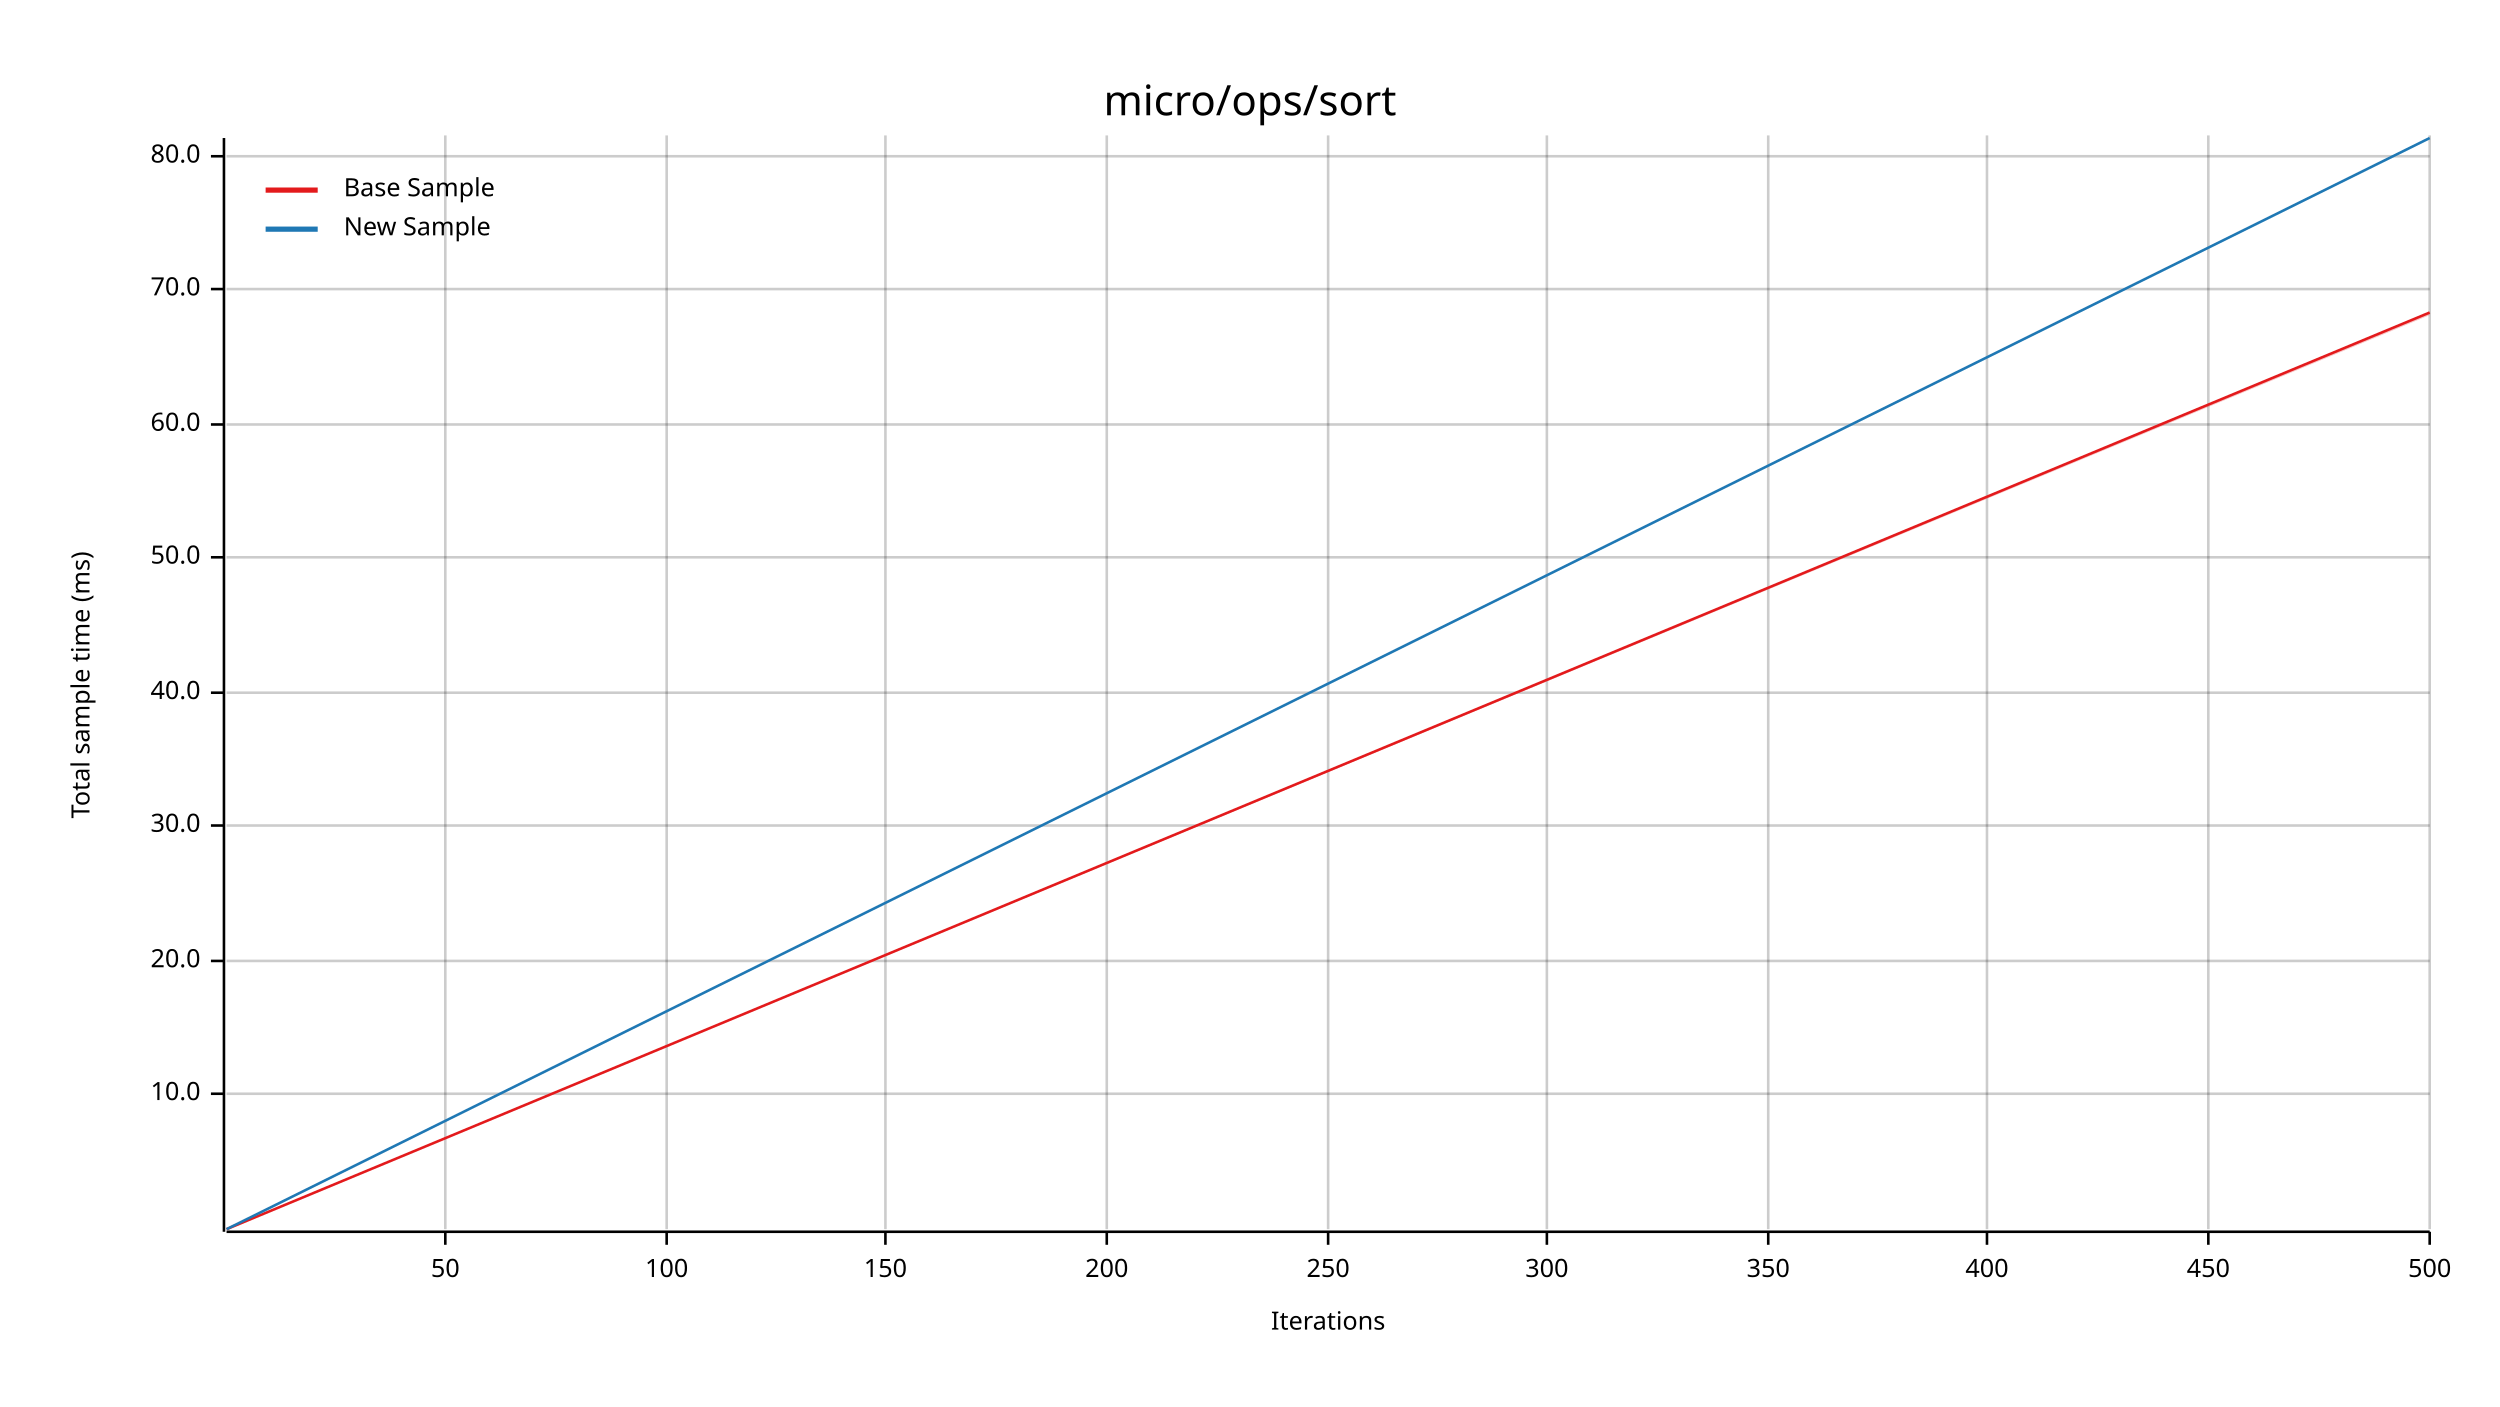
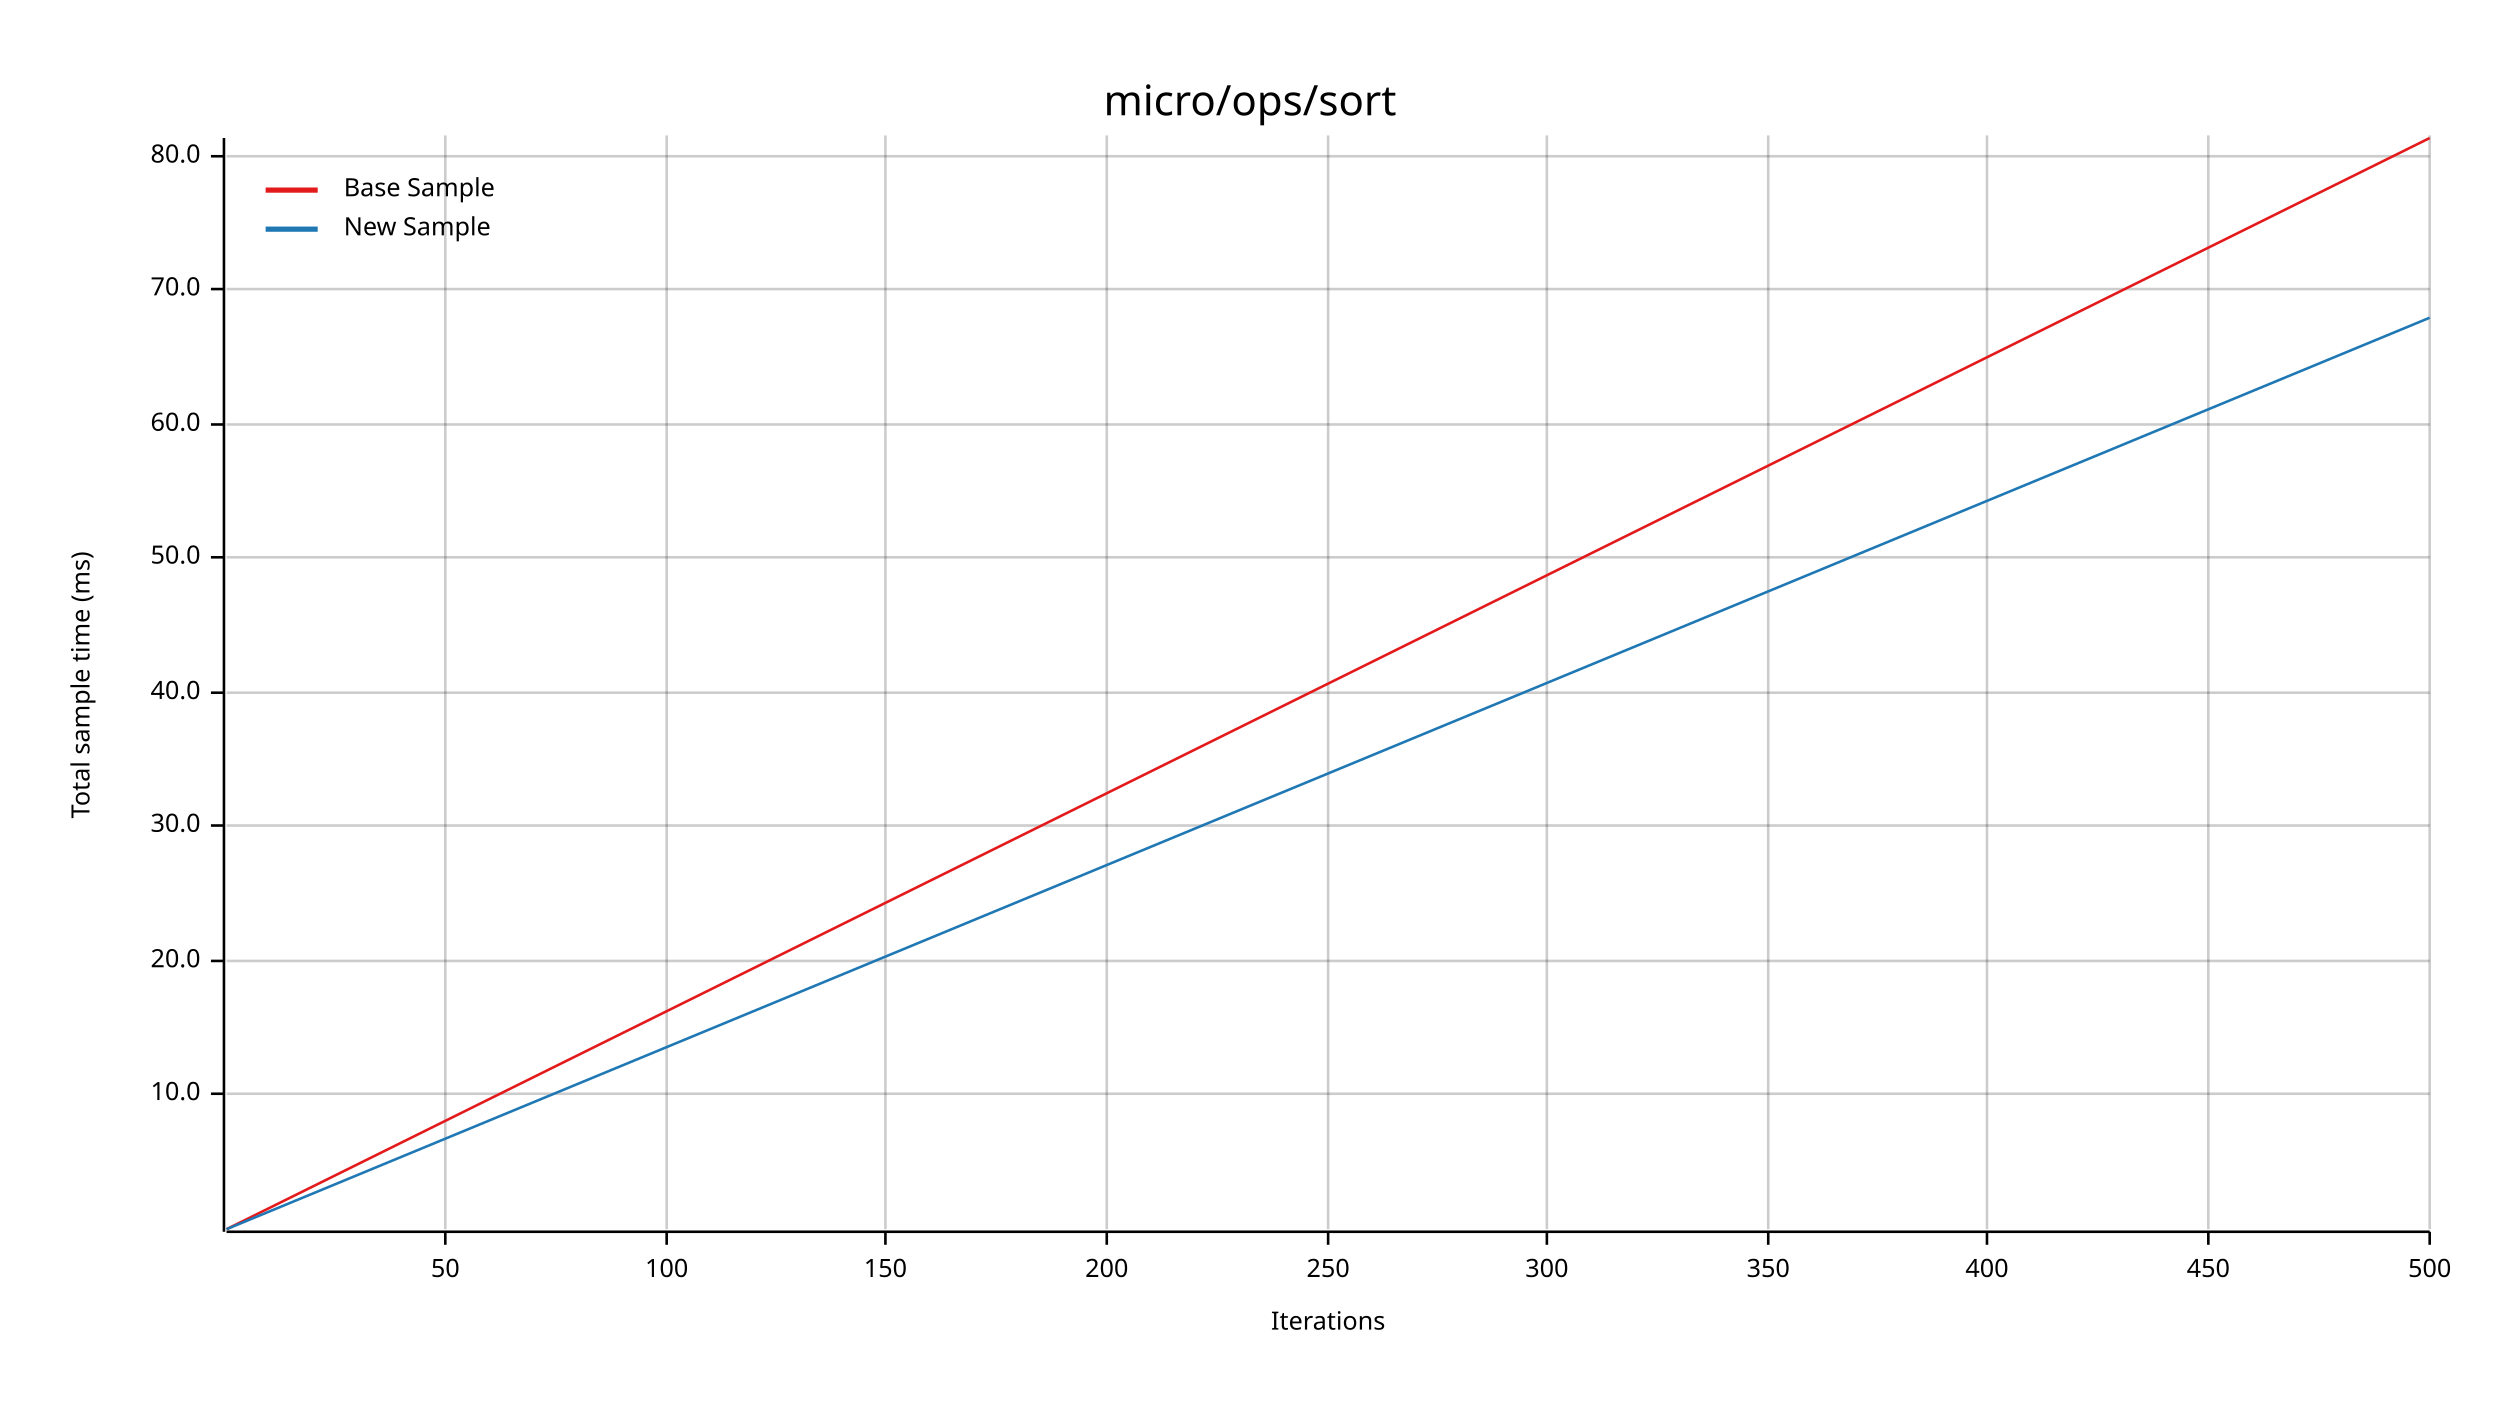
<svg xmlns="http://www.w3.org/2000/svg" width="960" height="540" viewBox="0 0 960 540">
  <text x="480" y="32" dy="0.76em" text-anchor="middle" font-family="sans-serif" font-size="16.129" opacity="1" fill="#000000">
micro/ops/sort
</text>
  <text x="27" y="263" dy="0.76em" text-anchor="middle" font-family="sans-serif" font-size="9.677" opacity="1" fill="#000000" transform="rotate(270, 27, 263)">
Total sample time (ms)
</text>
  <text x="510" y="513" dy="-0.5ex" text-anchor="middle" font-family="sans-serif" font-size="9.677" opacity="1" fill="#000000">
Iterations
</text>
  <line opacity="0.2" stroke="#000000" stroke-width="1" x1="171" y1="472" x2="171" y2="52" />
  <line opacity="0.2" stroke="#000000" stroke-width="1" x1="256" y1="472" x2="256" y2="52" />
  <line opacity="0.2" stroke="#000000" stroke-width="1" x1="340" y1="472" x2="340" y2="52" />
  <line opacity="0.2" stroke="#000000" stroke-width="1" x1="425" y1="472" x2="425" y2="52" />
  <line opacity="0.2" stroke="#000000" stroke-width="1" x1="510" y1="472" x2="510" y2="52" />
  <line opacity="0.2" stroke="#000000" stroke-width="1" x1="594" y1="472" x2="594" y2="52" />
  <line opacity="0.2" stroke="#000000" stroke-width="1" x1="679" y1="472" x2="679" y2="52" />
  <line opacity="0.2" stroke="#000000" stroke-width="1" x1="763" y1="472" x2="763" y2="52" />
  <line opacity="0.2" stroke="#000000" stroke-width="1" x1="848" y1="472" x2="848" y2="52" />
  <line opacity="0.2" stroke="#000000" stroke-width="1" x1="933" y1="472" x2="933" y2="52" />
  <line opacity="0.2" stroke="#000000" stroke-width="1" x1="87" y1="420" x2="933" y2="420" />
  <line opacity="0.2" stroke="#000000" stroke-width="1" x1="87" y1="369" x2="933" y2="369" />
  <line opacity="0.2" stroke="#000000" stroke-width="1" x1="87" y1="317" x2="933" y2="317" />
  <line opacity="0.2" stroke="#000000" stroke-width="1" x1="87" y1="266" x2="933" y2="266" />
  <line opacity="0.2" stroke="#000000" stroke-width="1" x1="87" y1="214" x2="933" y2="214" />
  <line opacity="0.2" stroke="#000000" stroke-width="1" x1="87" y1="163" x2="933" y2="163" />
  <line opacity="0.2" stroke="#000000" stroke-width="1" x1="87" y1="111" x2="933" y2="111" />
  <line opacity="0.2" stroke="#000000" stroke-width="1" x1="87" y1="60" x2="933" y2="60" />
  <polyline fill="none" opacity="1" stroke="#000000" stroke-width="1" points="86,53 86,473 " />
  <text x="77" y="420" dy="0.5ex" text-anchor="end" font-family="sans-serif" font-size="9.677" opacity="1" fill="#000000">
10.0
</text>
  <polyline fill="none" opacity="1" stroke="#000000" stroke-width="1" points="81,420 86,420 " />
  <text x="77" y="369" dy="0.5ex" text-anchor="end" font-family="sans-serif" font-size="9.677" opacity="1" fill="#000000">
20.0
</text>
  <polyline fill="none" opacity="1" stroke="#000000" stroke-width="1" points="81,369 86,369 " />
  <text x="77" y="317" dy="0.5ex" text-anchor="end" font-family="sans-serif" font-size="9.677" opacity="1" fill="#000000">
30.0
</text>
  <polyline fill="none" opacity="1" stroke="#000000" stroke-width="1" points="81,317 86,317 " />
  <text x="77" y="266" dy="0.5ex" text-anchor="end" font-family="sans-serif" font-size="9.677" opacity="1" fill="#000000">
40.0
</text>
  <polyline fill="none" opacity="1" stroke="#000000" stroke-width="1" points="81,266 86,266 " />
  <text x="77" y="214" dy="0.5ex" text-anchor="end" font-family="sans-serif" font-size="9.677" opacity="1" fill="#000000">
50.0
</text>
  <polyline fill="none" opacity="1" stroke="#000000" stroke-width="1" points="81,214 86,214 " />
  <text x="77" y="163" dy="0.5ex" text-anchor="end" font-family="sans-serif" font-size="9.677" opacity="1" fill="#000000">
60.0
</text>
  <polyline fill="none" opacity="1" stroke="#000000" stroke-width="1" points="81,163 86,163 " />
  <text x="77" y="111" dy="0.5ex" text-anchor="end" font-family="sans-serif" font-size="9.677" opacity="1" fill="#000000">
70.0
</text>
  <polyline fill="none" opacity="1" stroke="#000000" stroke-width="1" points="81,111 86,111 " />
  <text x="77" y="60" dy="0.5ex" text-anchor="end" font-family="sans-serif" font-size="9.677" opacity="1" fill="#000000">
80.0
</text>
  <polyline fill="none" opacity="1" stroke="#000000" stroke-width="1" points="81,60 86,60 " />
  <polyline fill="none" opacity="1" stroke="#000000" stroke-width="1" points="87,473 933,473 " />
  <text x="171" y="483" dy="0.76em" text-anchor="middle" font-family="sans-serif" font-size="9.677" opacity="1" fill="#000000">
50
</text>
  <polyline fill="none" opacity="1" stroke="#000000" stroke-width="1" points="171,473 171,478 " />
  <text x="256" y="483" dy="0.76em" text-anchor="middle" font-family="sans-serif" font-size="9.677" opacity="1" fill="#000000">
100
</text>
  <polyline fill="none" opacity="1" stroke="#000000" stroke-width="1" points="256,473 256,478 " />
  <text x="340" y="483" dy="0.76em" text-anchor="middle" font-family="sans-serif" font-size="9.677" opacity="1" fill="#000000">
150
</text>
  <polyline fill="none" opacity="1" stroke="#000000" stroke-width="1" points="340,473 340,478 " />
  <text x="425" y="483" dy="0.76em" text-anchor="middle" font-family="sans-serif" font-size="9.677" opacity="1" fill="#000000">
200
</text>
  <polyline fill="none" opacity="1" stroke="#000000" stroke-width="1" points="425,473 425,478 " />
  <text x="510" y="483" dy="0.76em" text-anchor="middle" font-family="sans-serif" font-size="9.677" opacity="1" fill="#000000">
250
</text>
  <polyline fill="none" opacity="1" stroke="#000000" stroke-width="1" points="510,473 510,478 " />
  <text x="594" y="483" dy="0.76em" text-anchor="middle" font-family="sans-serif" font-size="9.677" opacity="1" fill="#000000">
300
</text>
  <polyline fill="none" opacity="1" stroke="#000000" stroke-width="1" points="594,473 594,478 " />
  <text x="679" y="483" dy="0.76em" text-anchor="middle" font-family="sans-serif" font-size="9.677" opacity="1" fill="#000000">
350
</text>
  <polyline fill="none" opacity="1" stroke="#000000" stroke-width="1" points="679,473 679,478 " />
  <text x="763" y="483" dy="0.76em" text-anchor="middle" font-family="sans-serif" font-size="9.677" opacity="1" fill="#000000">
400
</text>
  <polyline fill="none" opacity="1" stroke="#000000" stroke-width="1" points="763,473 763,478 " />
  <text x="848" y="483" dy="0.76em" text-anchor="middle" font-family="sans-serif" font-size="9.677" opacity="1" fill="#000000">
450
</text>
  <polyline fill="none" opacity="1" stroke="#000000" stroke-width="1" points="848,473 848,478 " />
  <text x="933" y="483" dy="0.76em" text-anchor="middle" font-family="sans-serif" font-size="9.677" opacity="1" fill="#000000">
500
</text>
  <polyline fill="none" opacity="1" stroke="#000000" stroke-width="1" points="933,473 933,478 " />
-   <polyline fill="none" opacity="1" stroke="#E31A1C" stroke-width="1" points="87,472 933,120 " />
-   <polygon opacity="0.25" fill="#E31A1C" points="87,472 933,121 933,120 " />
-   <polyline fill="none" opacity="1" stroke="#1F78B4" stroke-width="1" points="87,472 933,53 " />
-   <polygon opacity="0.25" fill="#1F78B4" points="87,472 933,53 933,53 " />
+   <polyline fill="none" opacity="1" stroke="#E31A1C" stroke-width="1" points="87,472 933,53 " />
+   <polygon opacity="0.25" fill="#E31A1C" points="87,472 933,53 933,53 " />
+   <polyline fill="none" opacity="1" stroke="#1F78B4" stroke-width="1" points="87,472 933,122 " />
+   <polygon opacity="0.25" fill="#1F78B4" points="87,472 933,122 933,122 " />
  <text x="132" y="68" dy="0.76em" text-anchor="start" font-family="sans-serif" font-size="9.677" opacity="1" fill="#000000">
Base Sample
</text>
  <text x="132" y="83" dy="0.76em" text-anchor="start" font-family="sans-serif" font-size="9.677" opacity="1" fill="#000000">
New Sample
</text>
  <polyline fill="none" opacity="1" stroke="#E31A1C" stroke-width="2" points="102,73 122,73 " />
  <polyline fill="none" opacity="1" stroke="#1F78B4" stroke-width="2" points="102,88 122,88 " />
</svg>
